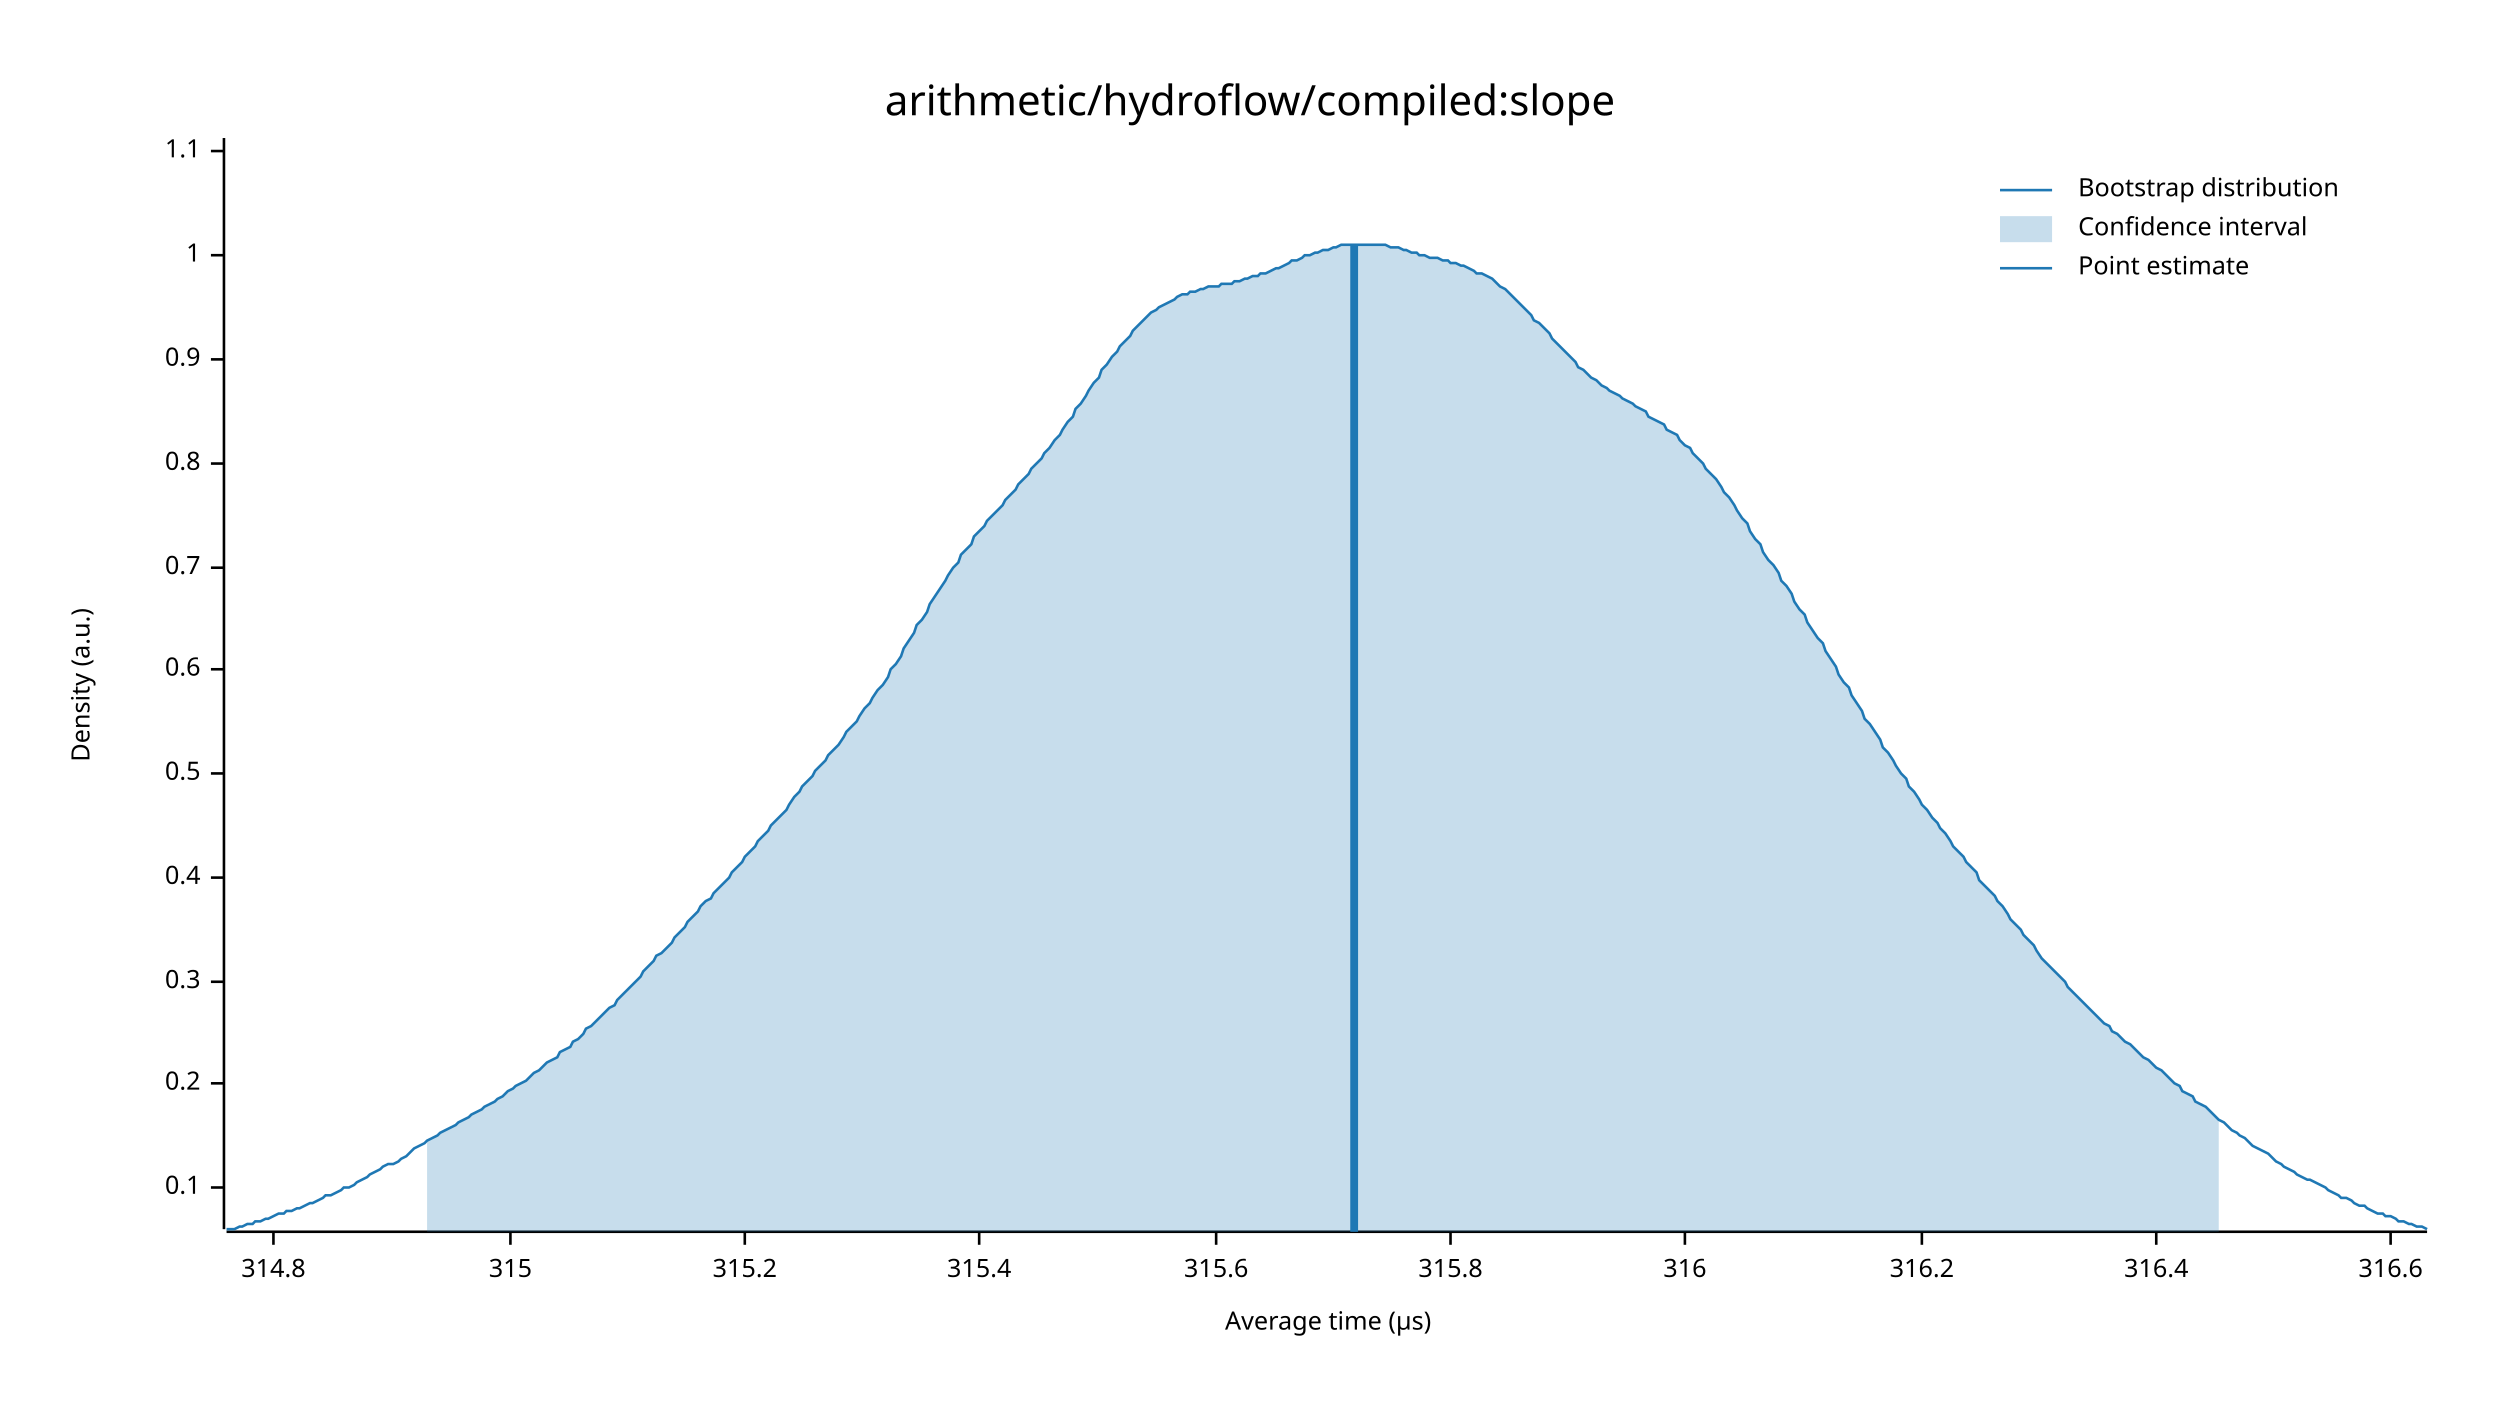
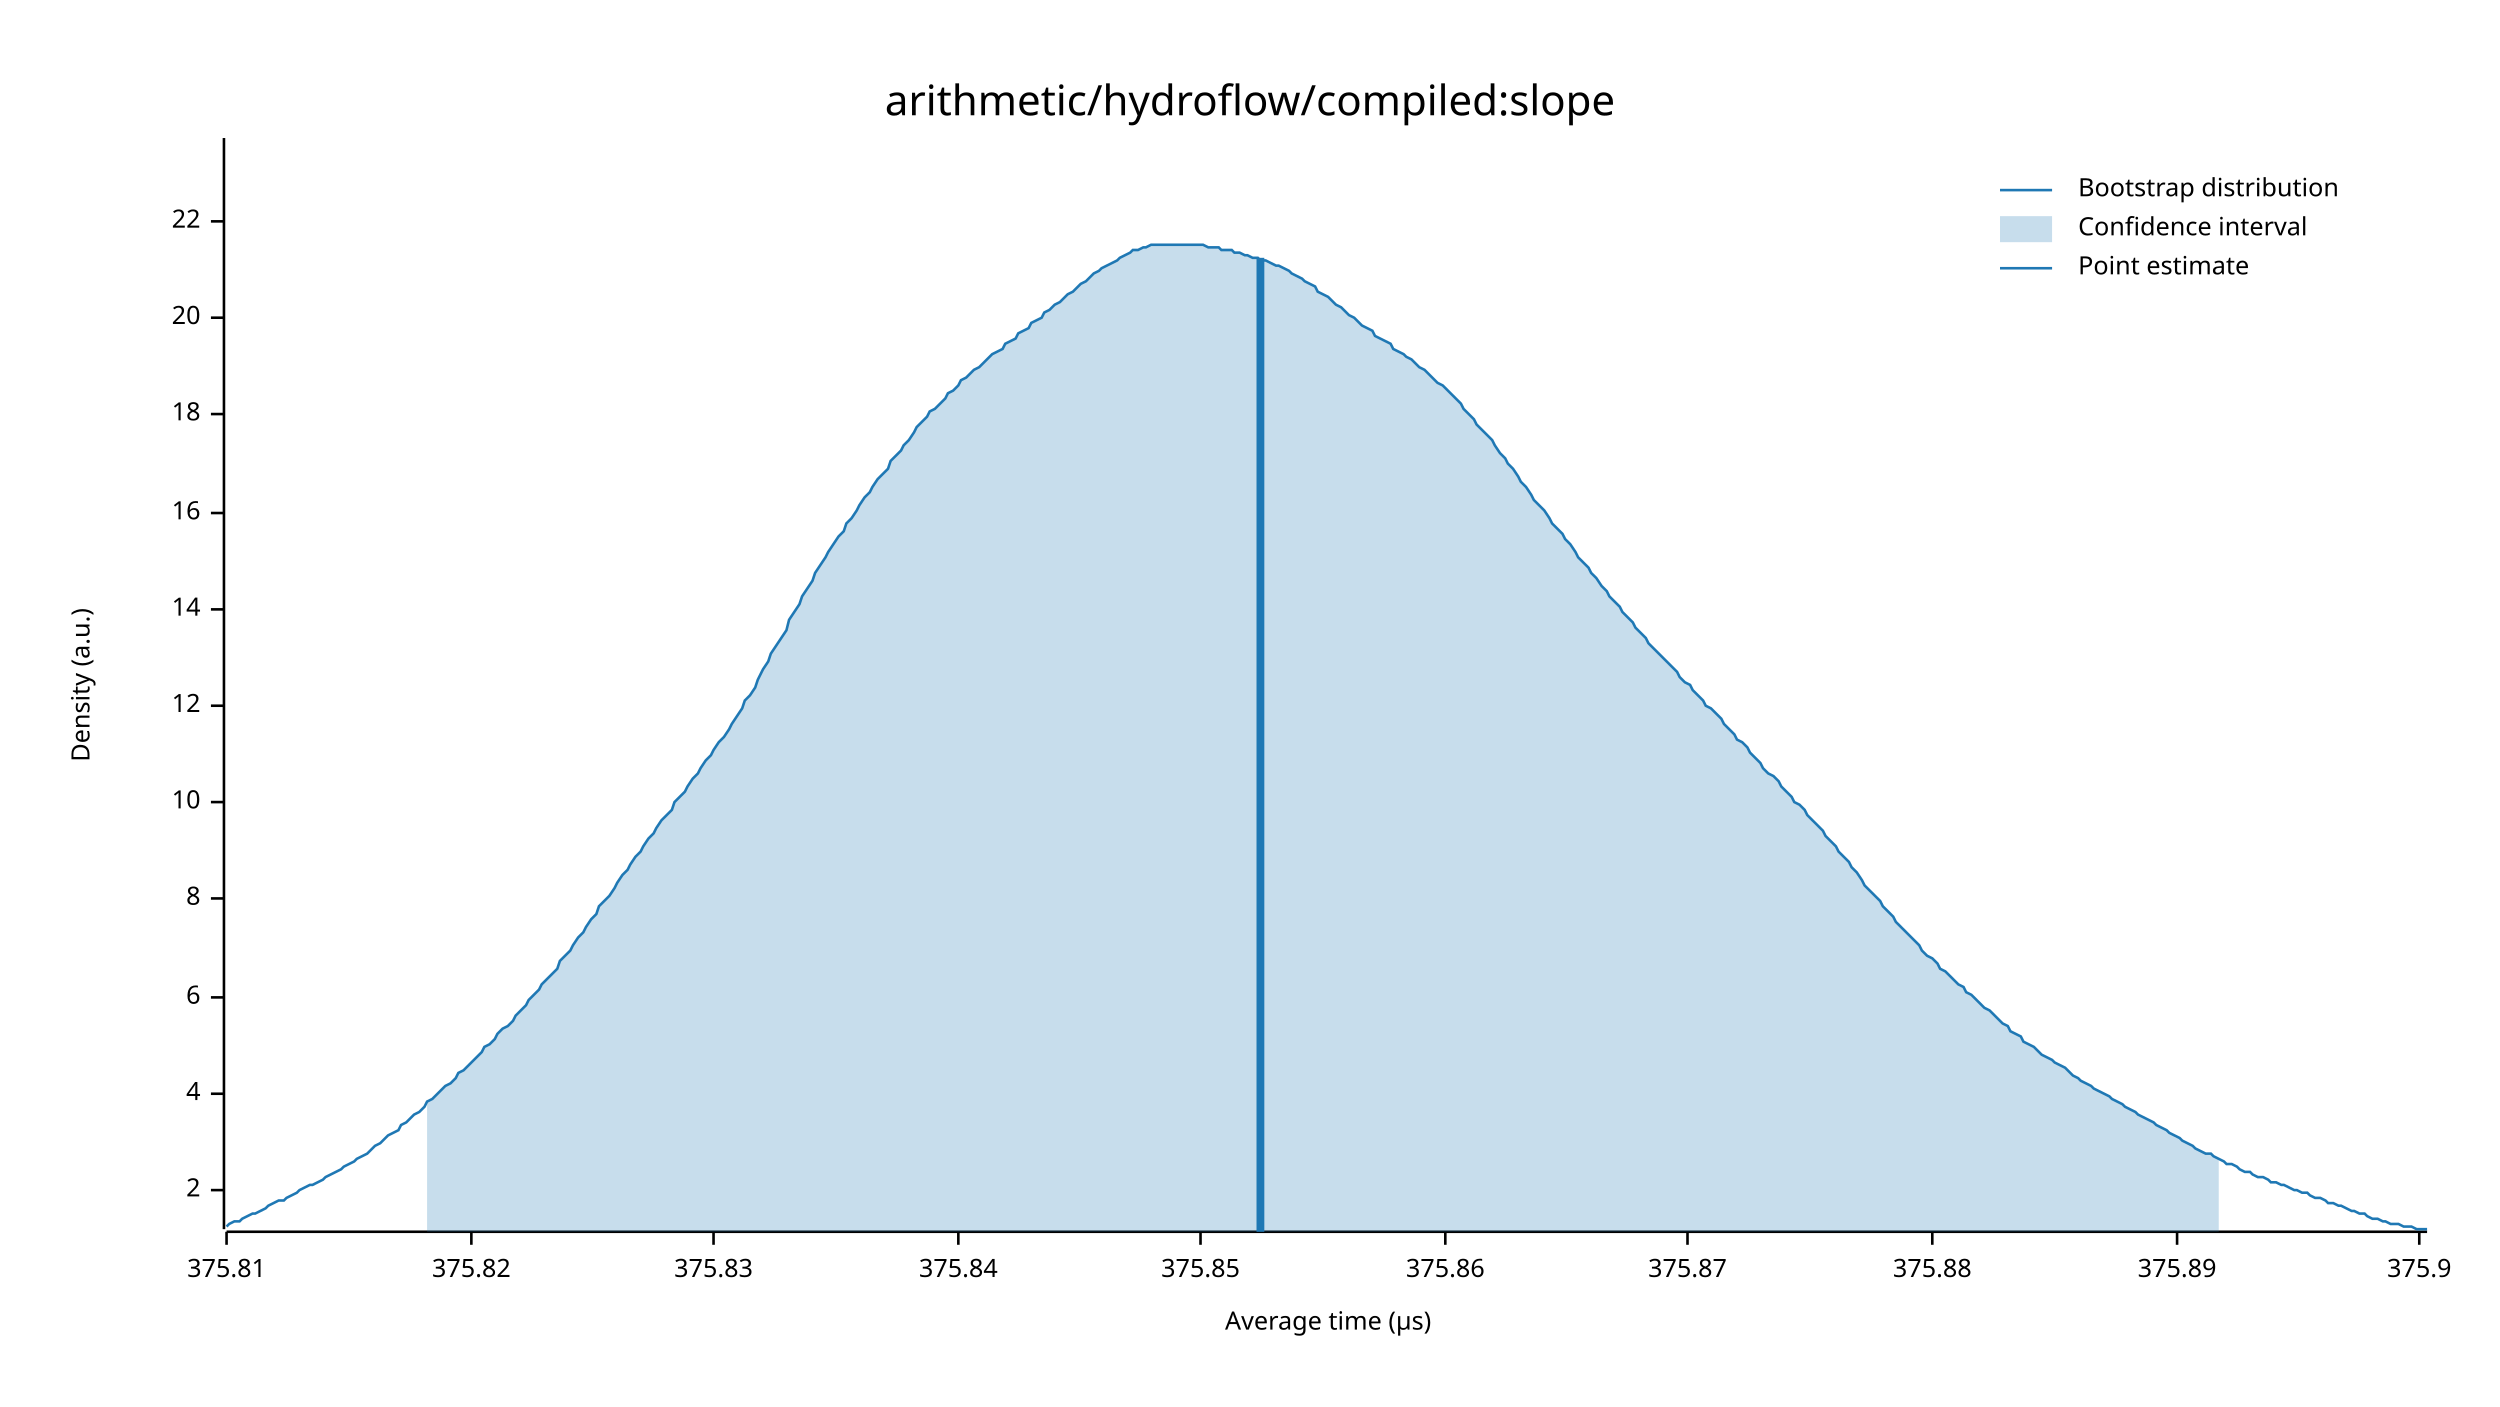
<svg xmlns="http://www.w3.org/2000/svg" width="960" height="540" viewBox="0 0 960 540">
  <text x="480" y="32" dy="0.76em" text-anchor="middle" font-family="sans-serif" font-size="16.129" opacity="1" fill="#000000">
arithmetic/hydroflow/compiled:slope
</text>
  <text x="27" y="263" dy="0.76em" text-anchor="middle" font-family="sans-serif" font-size="9.677" opacity="1" fill="#000000" transform="rotate(270, 27, 263)">
Density (a.u.)
</text>
  <text x="510" y="513" dy="-0.5ex" text-anchor="middle" font-family="sans-serif" font-size="9.677" opacity="1" fill="#000000">
Average time (µs)
</text>
  <polyline fill="none" opacity="1" stroke="#000000" stroke-width="1" points="86,53 86,472 " />
-   <text x="77" y="456" dy="0.5ex" text-anchor="end" font-family="sans-serif" font-size="9.677" opacity="1" fill="#000000">
- 0.1
+   <text x="77" y="457" dy="0.5ex" text-anchor="end" font-family="sans-serif" font-size="9.677" opacity="1" fill="#000000">
+ 2
</text>
-   <polyline fill="none" opacity="1" stroke="#000000" stroke-width="1" points="81,456 86,456 " />
-   <text x="77" y="416" dy="0.5ex" text-anchor="end" font-family="sans-serif" font-size="9.677" opacity="1" fill="#000000">
- 0.2
+   <polyline fill="none" opacity="1" stroke="#000000" stroke-width="1" points="81,457 86,457 " />
+   <text x="77" y="420" dy="0.5ex" text-anchor="end" font-family="sans-serif" font-size="9.677" opacity="1" fill="#000000">
+ 4
</text>
-   <polyline fill="none" opacity="1" stroke="#000000" stroke-width="1" points="81,416 86,416 " />
-   <text x="77" y="377" dy="0.5ex" text-anchor="end" font-family="sans-serif" font-size="9.677" opacity="1" fill="#000000">
- 0.3
+   <polyline fill="none" opacity="1" stroke="#000000" stroke-width="1" points="81,420 86,420 " />
+   <text x="77" y="383" dy="0.5ex" text-anchor="end" font-family="sans-serif" font-size="9.677" opacity="1" fill="#000000">
+ 6
</text>
-   <polyline fill="none" opacity="1" stroke="#000000" stroke-width="1" points="81,377 86,377 " />
-   <text x="77" y="337" dy="0.5ex" text-anchor="end" font-family="sans-serif" font-size="9.677" opacity="1" fill="#000000">
- 0.4
+   <polyline fill="none" opacity="1" stroke="#000000" stroke-width="1" points="81,383 86,383 " />
+   <text x="77" y="345" dy="0.5ex" text-anchor="end" font-family="sans-serif" font-size="9.677" opacity="1" fill="#000000">
+ 8
</text>
-   <polyline fill="none" opacity="1" stroke="#000000" stroke-width="1" points="81,337 86,337 " />
-   <text x="77" y="297" dy="0.5ex" text-anchor="end" font-family="sans-serif" font-size="9.677" opacity="1" fill="#000000">
- 0.5
+   <polyline fill="none" opacity="1" stroke="#000000" stroke-width="1" points="81,345 86,345 " />
+   <text x="77" y="308" dy="0.5ex" text-anchor="end" font-family="sans-serif" font-size="9.677" opacity="1" fill="#000000">
+ 10
</text>
-   <polyline fill="none" opacity="1" stroke="#000000" stroke-width="1" points="81,297 86,297 " />
-   <text x="77" y="257" dy="0.5ex" text-anchor="end" font-family="sans-serif" font-size="9.677" opacity="1" fill="#000000">
- 0.6
+   <polyline fill="none" opacity="1" stroke="#000000" stroke-width="1" points="81,308 86,308 " />
+   <text x="77" y="271" dy="0.5ex" text-anchor="end" font-family="sans-serif" font-size="9.677" opacity="1" fill="#000000">
+ 12
</text>
-   <polyline fill="none" opacity="1" stroke="#000000" stroke-width="1" points="81,257 86,257 " />
-   <text x="77" y="218" dy="0.5ex" text-anchor="end" font-family="sans-serif" font-size="9.677" opacity="1" fill="#000000">
- 0.7
+   <polyline fill="none" opacity="1" stroke="#000000" stroke-width="1" points="81,271 86,271 " />
+   <text x="77" y="234" dy="0.5ex" text-anchor="end" font-family="sans-serif" font-size="9.677" opacity="1" fill="#000000">
+ 14
</text>
-   <polyline fill="none" opacity="1" stroke="#000000" stroke-width="1" points="81,218 86,218 " />
-   <text x="77" y="178" dy="0.5ex" text-anchor="end" font-family="sans-serif" font-size="9.677" opacity="1" fill="#000000">
- 0.8
+   <polyline fill="none" opacity="1" stroke="#000000" stroke-width="1" points="81,234 86,234 " />
+   <text x="77" y="197" dy="0.5ex" text-anchor="end" font-family="sans-serif" font-size="9.677" opacity="1" fill="#000000">
+ 16
</text>
-   <polyline fill="none" opacity="1" stroke="#000000" stroke-width="1" points="81,178 86,178 " />
-   <text x="77" y="138" dy="0.5ex" text-anchor="end" font-family="sans-serif" font-size="9.677" opacity="1" fill="#000000">
- 0.9
+   <polyline fill="none" opacity="1" stroke="#000000" stroke-width="1" points="81,197 86,197 " />
+   <text x="77" y="159" dy="0.5ex" text-anchor="end" font-family="sans-serif" font-size="9.677" opacity="1" fill="#000000">
+ 18
</text>
-   <polyline fill="none" opacity="1" stroke="#000000" stroke-width="1" points="81,138 86,138 " />
-   <text x="77" y="98" dy="0.5ex" text-anchor="end" font-family="sans-serif" font-size="9.677" opacity="1" fill="#000000">
- 1
+   <polyline fill="none" opacity="1" stroke="#000000" stroke-width="1" points="81,159 86,159 " />
+   <text x="77" y="122" dy="0.5ex" text-anchor="end" font-family="sans-serif" font-size="9.677" opacity="1" fill="#000000">
+ 20
</text>
-   <polyline fill="none" opacity="1" stroke="#000000" stroke-width="1" points="81,98 86,98 " />
-   <text x="77" y="58" dy="0.5ex" text-anchor="end" font-family="sans-serif" font-size="9.677" opacity="1" fill="#000000">
- 1.1
+   <polyline fill="none" opacity="1" stroke="#000000" stroke-width="1" points="81,122 86,122 " />
+   <text x="77" y="85" dy="0.5ex" text-anchor="end" font-family="sans-serif" font-size="9.677" opacity="1" fill="#000000">
+ 22
</text>
-   <polyline fill="none" opacity="1" stroke="#000000" stroke-width="1" points="81,58 86,58 " />
+   <polyline fill="none" opacity="1" stroke="#000000" stroke-width="1" points="81,85 86,85 " />
  <polyline fill="none" opacity="1" stroke="#000000" stroke-width="1" points="87,473 932,473 " />
-   <text x="105" y="483" dy="0.76em" text-anchor="middle" font-family="sans-serif" font-size="9.677" opacity="1" fill="#000000">
- 314.8
+   <text x="87" y="483" dy="0.76em" text-anchor="middle" font-family="sans-serif" font-size="9.677" opacity="1" fill="#000000">
+ 375.81
</text>
-   <polyline fill="none" opacity="1" stroke="#000000" stroke-width="1" points="105,473 105,478 " />
-   <text x="196" y="483" dy="0.76em" text-anchor="middle" font-family="sans-serif" font-size="9.677" opacity="1" fill="#000000">
- 315
+   <polyline fill="none" opacity="1" stroke="#000000" stroke-width="1" points="87,473 87,478 " />
+   <text x="181" y="483" dy="0.76em" text-anchor="middle" font-family="sans-serif" font-size="9.677" opacity="1" fill="#000000">
+ 375.82
</text>
-   <polyline fill="none" opacity="1" stroke="#000000" stroke-width="1" points="196,473 196,478 " />
-   <text x="286" y="483" dy="0.76em" text-anchor="middle" font-family="sans-serif" font-size="9.677" opacity="1" fill="#000000">
- 315.2
+   <polyline fill="none" opacity="1" stroke="#000000" stroke-width="1" points="181,473 181,478 " />
+   <text x="274" y="483" dy="0.76em" text-anchor="middle" font-family="sans-serif" font-size="9.677" opacity="1" fill="#000000">
+ 375.83
</text>
-   <polyline fill="none" opacity="1" stroke="#000000" stroke-width="1" points="286,473 286,478 " />
-   <text x="376" y="483" dy="0.76em" text-anchor="middle" font-family="sans-serif" font-size="9.677" opacity="1" fill="#000000">
- 315.4
+   <polyline fill="none" opacity="1" stroke="#000000" stroke-width="1" points="274,473 274,478 " />
+   <text x="368" y="483" dy="0.76em" text-anchor="middle" font-family="sans-serif" font-size="9.677" opacity="1" fill="#000000">
+ 375.84
</text>
-   <polyline fill="none" opacity="1" stroke="#000000" stroke-width="1" points="376,473 376,478 " />
-   <text x="467" y="483" dy="0.76em" text-anchor="middle" font-family="sans-serif" font-size="9.677" opacity="1" fill="#000000">
- 315.6
+   <polyline fill="none" opacity="1" stroke="#000000" stroke-width="1" points="368,473 368,478 " />
+   <text x="461" y="483" dy="0.76em" text-anchor="middle" font-family="sans-serif" font-size="9.677" opacity="1" fill="#000000">
+ 375.85
</text>
-   <polyline fill="none" opacity="1" stroke="#000000" stroke-width="1" points="467,473 467,478 " />
-   <text x="557" y="483" dy="0.76em" text-anchor="middle" font-family="sans-serif" font-size="9.677" opacity="1" fill="#000000">
- 315.8
+   <polyline fill="none" opacity="1" stroke="#000000" stroke-width="1" points="461,473 461,478 " />
+   <text x="555" y="483" dy="0.76em" text-anchor="middle" font-family="sans-serif" font-size="9.677" opacity="1" fill="#000000">
+ 375.86
</text>
-   <polyline fill="none" opacity="1" stroke="#000000" stroke-width="1" points="557,473 557,478 " />
-   <text x="647" y="483" dy="0.76em" text-anchor="middle" font-family="sans-serif" font-size="9.677" opacity="1" fill="#000000">
- 316
+   <polyline fill="none" opacity="1" stroke="#000000" stroke-width="1" points="555,473 555,478 " />
+   <text x="648" y="483" dy="0.76em" text-anchor="middle" font-family="sans-serif" font-size="9.677" opacity="1" fill="#000000">
+ 375.87
</text>
-   <polyline fill="none" opacity="1" stroke="#000000" stroke-width="1" points="647,473 647,478 " />
-   <text x="738" y="483" dy="0.76em" text-anchor="middle" font-family="sans-serif" font-size="9.677" opacity="1" fill="#000000">
- 316.2
+   <polyline fill="none" opacity="1" stroke="#000000" stroke-width="1" points="648,473 648,478 " />
+   <text x="742" y="483" dy="0.76em" text-anchor="middle" font-family="sans-serif" font-size="9.677" opacity="1" fill="#000000">
+ 375.88
</text>
-   <polyline fill="none" opacity="1" stroke="#000000" stroke-width="1" points="738,473 738,478 " />
-   <text x="828" y="483" dy="0.76em" text-anchor="middle" font-family="sans-serif" font-size="9.677" opacity="1" fill="#000000">
- 316.4
+   <polyline fill="none" opacity="1" stroke="#000000" stroke-width="1" points="742,473 742,478 " />
+   <text x="836" y="483" dy="0.76em" text-anchor="middle" font-family="sans-serif" font-size="9.677" opacity="1" fill="#000000">
+ 375.89
</text>
-   <polyline fill="none" opacity="1" stroke="#000000" stroke-width="1" points="828,473 828,478 " />
-   <text x="918" y="483" dy="0.76em" text-anchor="middle" font-family="sans-serif" font-size="9.677" opacity="1" fill="#000000">
- 316.6
+   <polyline fill="none" opacity="1" stroke="#000000" stroke-width="1" points="836,473 836,478 " />
+   <text x="929" y="483" dy="0.76em" text-anchor="middle" font-family="sans-serif" font-size="9.677" opacity="1" fill="#000000">
+ 375.9
</text>
-   <polyline fill="none" opacity="1" stroke="#000000" stroke-width="1" points="918,473 918,478 " />
-   <polyline fill="none" opacity="1" stroke="#1F78B4" stroke-width="1" points="87,472 88,472 90,472 92,471 93,471 95,470 97,470 98,469 100,469 102,468 103,468 105,467 107,466 109,466 110,465 112,465 114,464 115,464 117,463 119,462 120,462 122,461 124,460 125,459 127,459 129,458 131,457 132,456 134,456 136,455 137,454 139,453 141,452 142,451 144,450 146,449 147,448 149,447 151,447 153,446 154,445 156,444 158,442 159,441 161,440 163,439 164,438 166,437 168,436 169,435 171,434 173,433 175,432 176,431 178,430 180,429 181,428 183,427 185,426 186,425 188,424 190,423 191,422 193,421 195,419 197,418 198,417 200,416 202,415 203,414 205,412 207,411 208,410 210,408 212,407 214,406 215,404 217,403 219,402 220,400 222,399 224,397 225,395 227,394 229,392 230,391 232,389 234,387 236,386 237,384 239,382 241,380 242,379 244,377 246,375 247,373 249,371 251,369 252,367 254,366 256,364 258,362 259,360 261,358 263,356 264,354 266,352 268,350 269,348 271,346 273,345 274,343 276,341 278,339 280,337 281,335 283,333 285,331 286,329 288,327 290,325 291,323 293,321 295,319 296,317 298,315 300,313 302,311 303,309 305,306 307,304 308,302 310,300 312,298 313,296 315,294 317,292 318,290 320,288 322,286 324,283 325,281 327,279 329,277 330,275 332,272 334,270 335,268 337,265 339,263 341,260 342,257 344,255 346,252 347,249 349,246 351,243 352,240 354,238 356,235 357,232 359,229 361,226 363,223 364,221 366,218 368,216 369,213 371,211 373,209 374,206 376,204 378,202 379,200 381,198 383,196 385,194 386,192 388,190 390,188 391,186 393,184 395,182 396,180 398,178 400,176 401,174 403,172 405,169 407,167 408,165 410,162 412,160 413,157 415,155 417,152 418,150 420,147 422,145 423,142 425,140 427,137 429,135 430,133 432,131 434,129 435,127 437,125 439,123 440,122 442,120 444,119 445,118 447,117 449,116 451,115 452,114 454,113 456,113 457,112 459,112 461,111 462,111 464,110 466,110 468,110 469,109 471,109 473,109 474,108 476,108 478,107 479,107 481,106 483,106 484,105 486,105 488,104 490,103 491,103 493,102 495,101 496,100 498,100 500,99 501,98 503,98 505,97 506,97 508,96 510,96 512,95 513,95 515,94 517,94 518,94 520,94 522,94 523,94 525,94 527,94 528,94 530,94 532,94 534,95 535,95 537,95 539,96 540,96 542,97 544,97 545,98 547,98 549,99 550,99 552,99 554,100 556,100 557,101 559,101 561,102 562,102 564,103 566,104 567,105 569,105 571,106 573,107 574,108 576,110 578,111 579,112 581,114 583,116 584,117 586,119 588,121 589,123 591,124 593,126 595,128 596,130 598,132 600,134 601,135 603,137 605,139 606,141 608,142 610,144 611,145 613,146 615,148 617,149 618,150 620,151 622,152 623,153 625,154 627,155 628,156 630,157 632,158 633,160 635,161 637,162 639,163 640,165 642,166 644,167 645,169 647,171 649,172 650,174 652,176 654,178 655,180 657,182 659,184 661,187 662,189 664,191 666,194 667,196 669,199 671,201 672,204 674,207 676,209 677,212 679,215 681,217 683,220 684,223 686,225 688,228 689,231 691,234 693,236 694,239 696,242 698,245 700,247 701,250 703,253 705,256 706,259 708,262 710,264 711,267 713,270 715,273 716,276 718,278 720,281 722,284 723,287 725,289 727,292 728,294 730,297 732,299 733,302 735,304 737,307 738,309 740,311 742,314 744,316 745,318 747,320 749,323 750,325 752,327 754,329 755,331 757,333 759,335 760,338 762,340 764,342 766,344 767,346 769,348 771,351 772,353 774,355 776,357 777,359 779,361 781,363 782,365 784,368 786,370 788,372 789,373 791,375 793,377 794,379 796,381 798,383 799,384 801,386 803,388 804,389 806,391 808,393 810,394 811,396 813,397 815,399 816,400 818,401 820,403 821,404 823,406 825,407 827,409 828,410 830,411 832,413 833,414 835,416 837,417 838,419 840,420 842,421 843,423 845,424 847,425 849,427 850,428 852,430 854,431 855,432 857,434 859,435 860,436 862,437 864,439 865,440 867,441 869,442 871,443 872,444 874,446 876,447 877,448 879,449 881,450 882,451 884,452 886,453 887,453 889,454 891,455 893,456 894,457 896,458 898,459 899,460 901,460 903,461 904,462 906,463 908,463 909,464 911,465 913,466 915,466 916,467 918,467 920,468 921,469 923,469 925,470 926,470 928,471 930,471 932,472 " />
-   <polygon opacity="0.25" fill="#1F78B4" points="164,438 166,437 168,436 169,435 171,434 173,433 175,432 176,431 178,430 180,429 181,428 183,427 185,426 186,425 188,424 190,423 191,422 193,421 195,419 197,418 198,417 200,416 202,415 203,414 205,412 207,411 208,410 210,408 212,407 214,406 215,404 217,403 219,402 220,400 222,399 224,397 225,395 227,394 229,392 230,391 232,389 234,387 236,386 237,384 239,382 241,380 242,379 244,377 246,375 247,373 249,371 251,369 252,367 254,366 256,364 258,362 259,360 261,358 263,356 264,354 266,352 268,350 269,348 271,346 273,345 274,343 276,341 278,339 280,337 281,335 283,333 285,331 286,329 288,327 290,325 291,323 293,321 295,319 296,317 298,315 300,313 302,311 303,309 305,306 307,304 308,302 310,300 312,298 313,296 315,294 317,292 318,290 320,288 322,286 324,283 325,281 327,279 329,277 330,275 332,272 334,270 335,268 337,265 339,263 341,260 342,257 344,255 346,252 347,249 349,246 351,243 352,240 354,238 356,235 357,232 359,229 361,226 363,223 364,221 366,218 368,216 369,213 371,211 373,209 374,206 376,204 378,202 379,200 381,198 383,196 385,194 386,192 388,190 390,188 391,186 393,184 395,182 396,180 398,178 400,176 401,174 403,172 405,169 407,167 408,165 410,162 412,160 413,157 415,155 417,152 418,150 420,147 422,145 423,142 425,140 427,137 429,135 430,133 432,131 434,129 435,127 437,125 439,123 440,122 442,120 444,119 445,118 447,117 449,116 451,115 452,114 454,113 456,113 457,112 459,112 461,111 462,111 464,110 466,110 468,110 469,109 471,109 473,109 474,108 476,108 478,107 479,107 481,106 483,106 484,105 486,105 488,104 490,103 491,103 493,102 495,101 496,100 498,100 500,99 501,98 503,98 505,97 506,97 508,96 510,96 512,95 513,95 515,94 517,94 518,94 520,94 522,94 523,94 525,94 527,94 528,94 530,94 532,94 534,95 535,95 537,95 539,96 540,96 542,97 544,97 545,98 547,98 549,99 550,99 552,99 554,100 556,100 557,101 559,101 561,102 562,102 564,103 566,104 567,105 569,105 571,106 573,107 574,108 576,110 578,111 579,112 581,114 583,116 584,117 586,119 588,121 589,123 591,124 593,126 595,128 596,130 598,132 600,134 601,135 603,137 605,139 606,141 608,142 610,144 611,145 613,146 615,148 617,149 618,150 620,151 622,152 623,153 625,154 627,155 628,156 630,157 632,158 633,160 635,161 637,162 639,163 640,165 642,166 644,167 645,169 647,171 649,172 650,174 652,176 654,178 655,180 657,182 659,184 661,187 662,189 664,191 666,194 667,196 669,199 671,201 672,204 674,207 676,209 677,212 679,215 681,217 683,220 684,223 686,225 688,228 689,231 691,234 693,236 694,239 696,242 698,245 700,247 701,250 703,253 705,256 706,259 708,262 710,264 711,267 713,270 715,273 716,276 718,278 720,281 722,284 723,287 725,289 727,292 728,294 730,297 732,299 733,302 735,304 737,307 738,309 740,311 742,314 744,316 745,318 747,320 749,323 750,325 752,327 754,329 755,331 757,333 759,335 760,338 762,340 764,342 766,344 767,346 769,348 771,351 772,353 774,355 776,357 777,359 779,361 781,363 782,365 784,368 786,370 788,372 789,373 791,375 793,377 794,379 796,381 798,383 799,384 801,386 803,388 804,389 806,391 808,393 810,394 811,396 813,397 815,399 816,400 818,401 820,403 821,404 823,406 825,407 827,409 828,410 830,411 832,413 833,414 835,416 837,417 838,419 840,420 842,421 843,423 845,424 847,425 849,427 850,428 852,430 852,473 164,473 " />
-   <polyline fill="none" opacity="1" stroke="#1F78B4" stroke-width="3" points="520,473 520,94 " />
+   <polyline fill="none" opacity="1" stroke="#000000" stroke-width="1" points="929,473 929,478 " />
+   <polyline fill="none" opacity="1" stroke="#1F78B4" stroke-width="1" points="87,471 88,470 90,469 92,469 93,468 95,467 97,466 98,466 100,465 102,464 103,463 105,462 107,461 109,461 110,460 112,459 114,458 115,457 117,456 119,455 120,455 122,454 124,453 125,452 127,451 129,450 131,449 132,448 134,447 136,446 137,445 139,444 141,443 142,442 144,440 146,439 147,438 149,436 151,435 153,434 154,432 156,431 158,429 159,428 161,427 163,425 164,423 166,422 168,420 169,419 171,417 173,416 175,414 176,412 178,411 180,409 181,408 183,406 185,404 186,402 188,401 190,399 191,397 193,395 195,394 197,392 198,390 200,388 202,386 203,384 205,382 207,380 208,378 210,376 212,374 214,372 215,369 217,367 219,365 220,363 222,360 224,358 225,356 227,353 229,351 230,348 232,346 234,344 236,341 237,339 239,336 241,334 242,332 244,329 246,327 247,325 249,322 251,320 252,318 254,315 256,313 258,311 259,308 261,306 263,304 264,302 266,299 268,297 269,295 271,292 273,290 274,288 276,285 278,283 280,280 281,278 283,275 285,272 286,269 288,267 290,264 291,261 293,257 295,254 296,251 298,248 300,245 302,242 303,238 305,235 307,232 308,229 310,226 312,223 313,220 315,217 317,214 318,212 320,209 322,206 324,204 325,201 327,199 329,196 330,194 332,191 334,189 335,187 337,184 339,182 341,180 342,177 344,175 346,173 347,171 349,169 351,166 352,164 354,162 356,160 357,158 359,157 361,155 363,153 364,151 366,150 368,148 369,146 371,145 373,143 374,142 376,141 378,139 379,138 381,136 383,135 385,134 386,132 388,131 390,130 391,128 393,127 395,126 396,124 398,123 400,122 401,120 403,119 405,117 407,116 408,115 410,113 412,112 413,111 415,109 417,108 418,107 420,105 422,104 423,103 425,102 427,101 429,100 430,99 432,98 434,97 435,96 437,96 439,95 440,95 442,94 444,94 445,94 447,94 449,94 451,94 452,94 454,94 456,94 457,94 459,94 461,94 462,94 464,95 466,95 468,95 469,96 471,96 473,96 474,97 476,97 478,98 479,98 481,99 483,99 484,100 486,100 488,101 490,102 491,102 493,103 495,104 496,105 498,106 500,107 501,108 503,109 505,110 506,112 508,113 510,114 512,116 513,117 515,118 517,120 518,121 520,122 522,124 523,125 525,126 527,127 528,129 530,130 532,131 534,132 535,134 537,135 539,136 540,137 542,138 544,140 545,141 547,142 549,144 550,145 552,147 554,148 556,150 557,151 559,153 561,155 562,157 564,159 566,161 567,163 569,165 571,167 573,169 574,171 576,174 578,176 579,178 581,180 583,183 584,185 586,187 588,190 589,192 591,194 593,196 595,199 596,201 598,203 600,205 601,207 603,209 605,212 606,214 608,216 610,218 611,220 613,222 615,225 617,227 618,229 620,231 622,233 623,235 625,237 627,239 628,241 630,243 632,245 633,247 635,249 637,251 639,253 640,254 642,256 644,258 645,260 647,262 649,263 650,265 652,267 654,269 655,271 657,272 659,274 661,276 662,278 664,280 666,282 667,284 669,285 671,287 672,289 674,291 676,293 677,295 679,297 681,298 683,300 684,302 686,304 688,306 689,308 691,309 693,311 694,313 696,315 698,317 700,319 701,321 703,323 705,325 706,327 708,329 710,331 711,333 713,335 715,338 716,340 718,342 720,344 722,346 723,348 725,350 727,352 728,354 730,356 732,358 733,359 735,361 737,363 738,365 740,367 742,368 744,370 745,372 747,373 749,375 750,376 752,378 754,379 755,381 757,382 759,384 760,385 762,387 764,388 766,390 767,391 769,393 771,394 772,396 774,397 776,398 777,400 779,401 781,402 782,403 784,405 786,406 788,407 789,408 791,409 793,410 794,411 796,413 798,414 799,415 801,416 803,417 804,418 806,419 808,420 810,421 811,422 813,423 815,424 816,425 818,426 820,427 821,428 823,429 825,430 827,431 828,432 830,433 832,434 833,435 835,436 837,437 838,438 840,439 842,440 843,441 845,442 847,443 849,443 850,444 852,445 854,446 855,447 857,447 859,448 860,449 862,450 864,450 865,451 867,452 869,452 871,453 872,454 874,454 876,455 877,455 879,456 881,457 882,457 884,458 886,458 887,459 889,460 891,460 893,461 894,462 896,462 898,463 899,463 901,464 903,465 904,465 906,466 908,466 909,467 911,468 913,468 915,469 916,469 918,470 920,470 921,470 923,471 925,471 926,471 928,472 930,472 932,472 " />
+   <polygon opacity="0.25" fill="#1F78B4" points="164,423 166,422 168,420 169,419 171,417 173,416 175,414 176,412 178,411 180,409 181,408 183,406 185,404 186,402 188,401 190,399 191,397 193,395 195,394 197,392 198,390 200,388 202,386 203,384 205,382 207,380 208,378 210,376 212,374 214,372 215,369 217,367 219,365 220,363 222,360 224,358 225,356 227,353 229,351 230,348 232,346 234,344 236,341 237,339 239,336 241,334 242,332 244,329 246,327 247,325 249,322 251,320 252,318 254,315 256,313 258,311 259,308 261,306 263,304 264,302 266,299 268,297 269,295 271,292 273,290 274,288 276,285 278,283 280,280 281,278 283,275 285,272 286,269 288,267 290,264 291,261 293,257 295,254 296,251 298,248 300,245 302,242 303,238 305,235 307,232 308,229 310,226 312,223 313,220 315,217 317,214 318,212 320,209 322,206 324,204 325,201 327,199 329,196 330,194 332,191 334,189 335,187 337,184 339,182 341,180 342,177 344,175 346,173 347,171 349,169 351,166 352,164 354,162 356,160 357,158 359,157 361,155 363,153 364,151 366,150 368,148 369,146 371,145 373,143 374,142 376,141 378,139 379,138 381,136 383,135 385,134 386,132 388,131 390,130 391,128 393,127 395,126 396,124 398,123 400,122 401,120 403,119 405,117 407,116 408,115 410,113 412,112 413,111 415,109 417,108 418,107 420,105 422,104 423,103 425,102 427,101 429,100 430,99 432,98 434,97 435,96 437,96 439,95 440,95 442,94 444,94 445,94 447,94 449,94 451,94 452,94 454,94 456,94 457,94 459,94 461,94 462,94 464,95 466,95 468,95 469,96 471,96 473,96 474,97 476,97 478,98 479,98 481,99 483,99 484,100 486,100 488,101 490,102 491,102 493,103 495,104 496,105 498,106 500,107 501,108 503,109 505,110 506,112 508,113 510,114 512,116 513,117 515,118 517,120 518,121 520,122 522,124 523,125 525,126 527,127 528,129 530,130 532,131 534,132 535,134 537,135 539,136 540,137 542,138 544,140 545,141 547,142 549,144 550,145 552,147 554,148 556,150 557,151 559,153 561,155 562,157 564,159 566,161 567,163 569,165 571,167 573,169 574,171 576,174 578,176 579,178 581,180 583,183 584,185 586,187 588,190 589,192 591,194 593,196 595,199 596,201 598,203 600,205 601,207 603,209 605,212 606,214 608,216 610,218 611,220 613,222 615,225 617,227 618,229 620,231 622,233 623,235 625,237 627,239 628,241 630,243 632,245 633,247 635,249 637,251 639,253 640,254 642,256 644,258 645,260 647,262 649,263 650,265 652,267 654,269 655,271 657,272 659,274 661,276 662,278 664,280 666,282 667,284 669,285 671,287 672,289 674,291 676,293 677,295 679,297 681,298 683,300 684,302 686,304 688,306 689,308 691,309 693,311 694,313 696,315 698,317 700,319 701,321 703,323 705,325 706,327 708,329 710,331 711,333 713,335 715,338 716,340 718,342 720,344 722,346 723,348 725,350 727,352 728,354 730,356 732,358 733,359 735,361 737,363 738,365 740,367 742,368 744,370 745,372 747,373 749,375 750,376 752,378 754,379 755,381 757,382 759,384 760,385 762,387 764,388 766,390 767,391 769,393 771,394 772,396 774,397 776,398 777,400 779,401 781,402 782,403 784,405 786,406 788,407 789,408 791,409 793,410 794,411 796,413 798,414 799,415 801,416 803,417 804,418 806,419 808,420 810,421 811,422 813,423 815,424 816,425 818,426 820,427 821,428 823,429 825,430 827,431 828,432 830,433 832,434 833,435 835,436 837,437 838,438 840,439 842,440 843,441 845,442 847,443 849,443 850,444 852,445 852,473 164,473 " />
+   <polyline fill="none" opacity="1" stroke="#1F78B4" stroke-width="3" points="484,473 484,99 " />
  <text x="798" y="68" dy="0.76em" text-anchor="start" font-family="sans-serif" font-size="9.677" opacity="1" fill="#000000">
Bootstrap distribution
</text>
  <text x="798" y="83" dy="0.76em" text-anchor="start" font-family="sans-serif" font-size="9.677" opacity="1" fill="#000000">
Confidence interval
</text>
  <text x="798" y="98" dy="0.76em" text-anchor="start" font-family="sans-serif" font-size="9.677" opacity="1" fill="#000000">
Point estimate
</text>
  <polyline fill="none" opacity="1" stroke="#1F78B4" stroke-width="1" points="768,73 788,73 " />
  <rect x="768" y="83" width="20" height="10" opacity="0.25" fill="#1F78B4" stroke="none" />
  <polyline fill="none" opacity="1" stroke="#1F78B4" stroke-width="1" points="768,103 788,103 " />
</svg>
